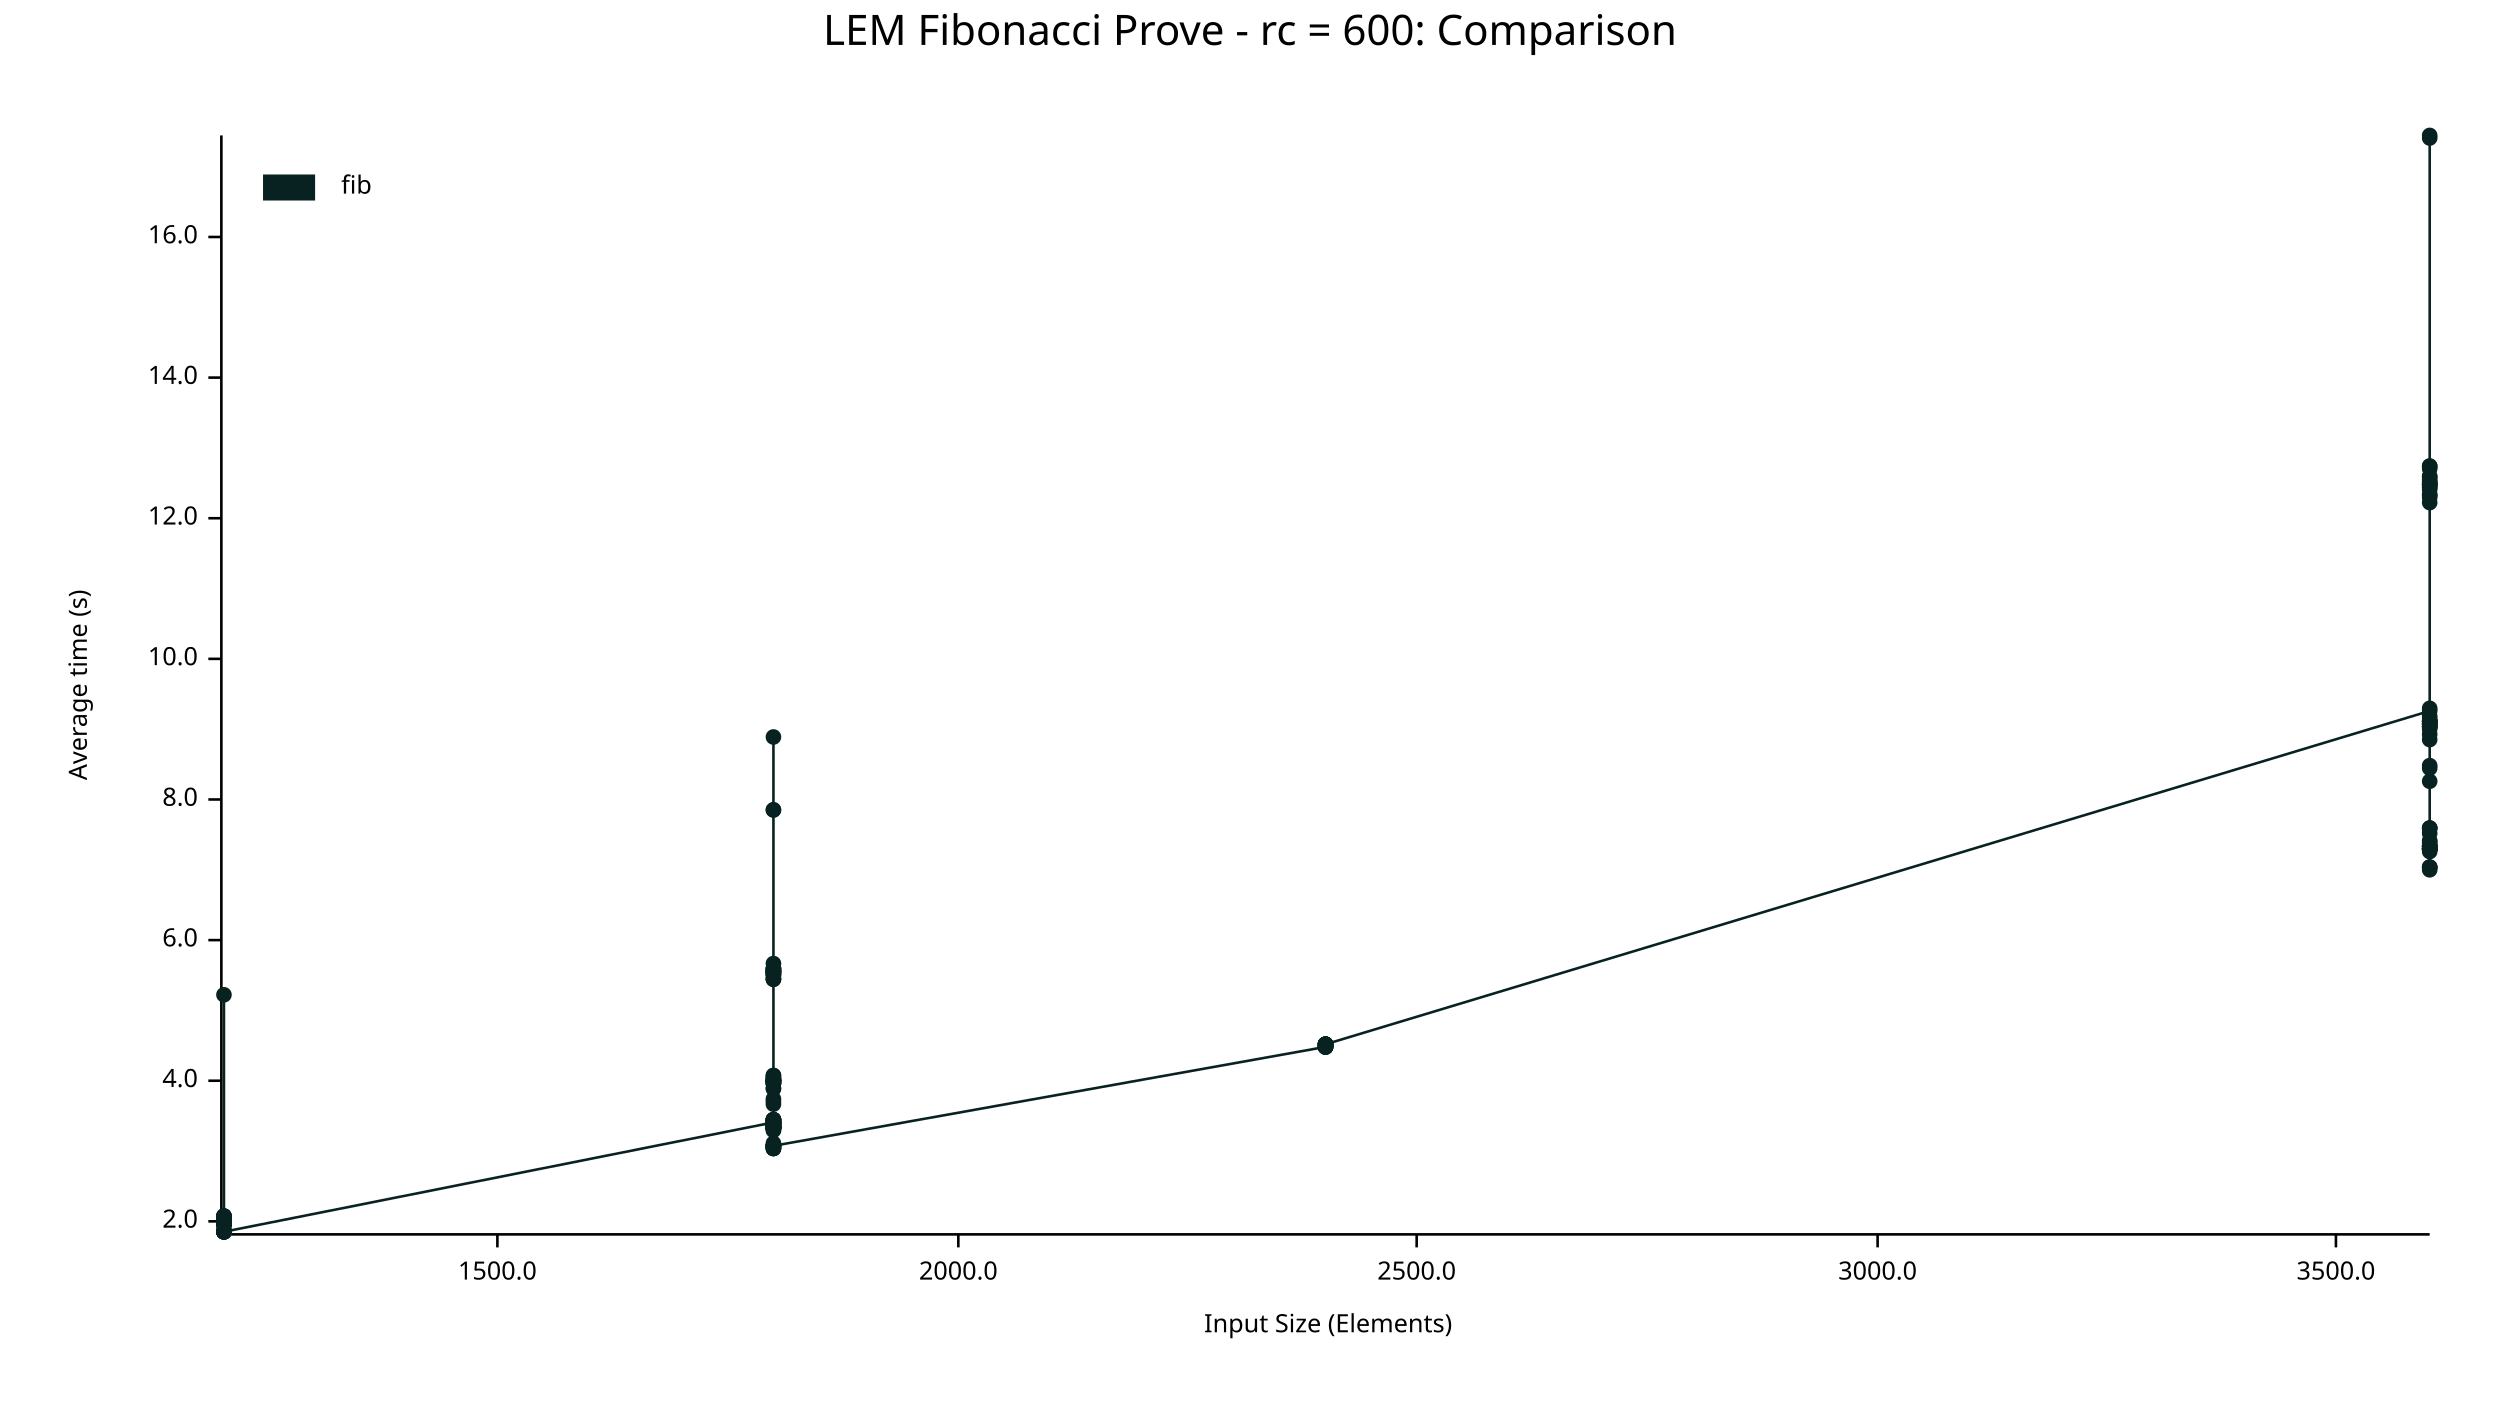
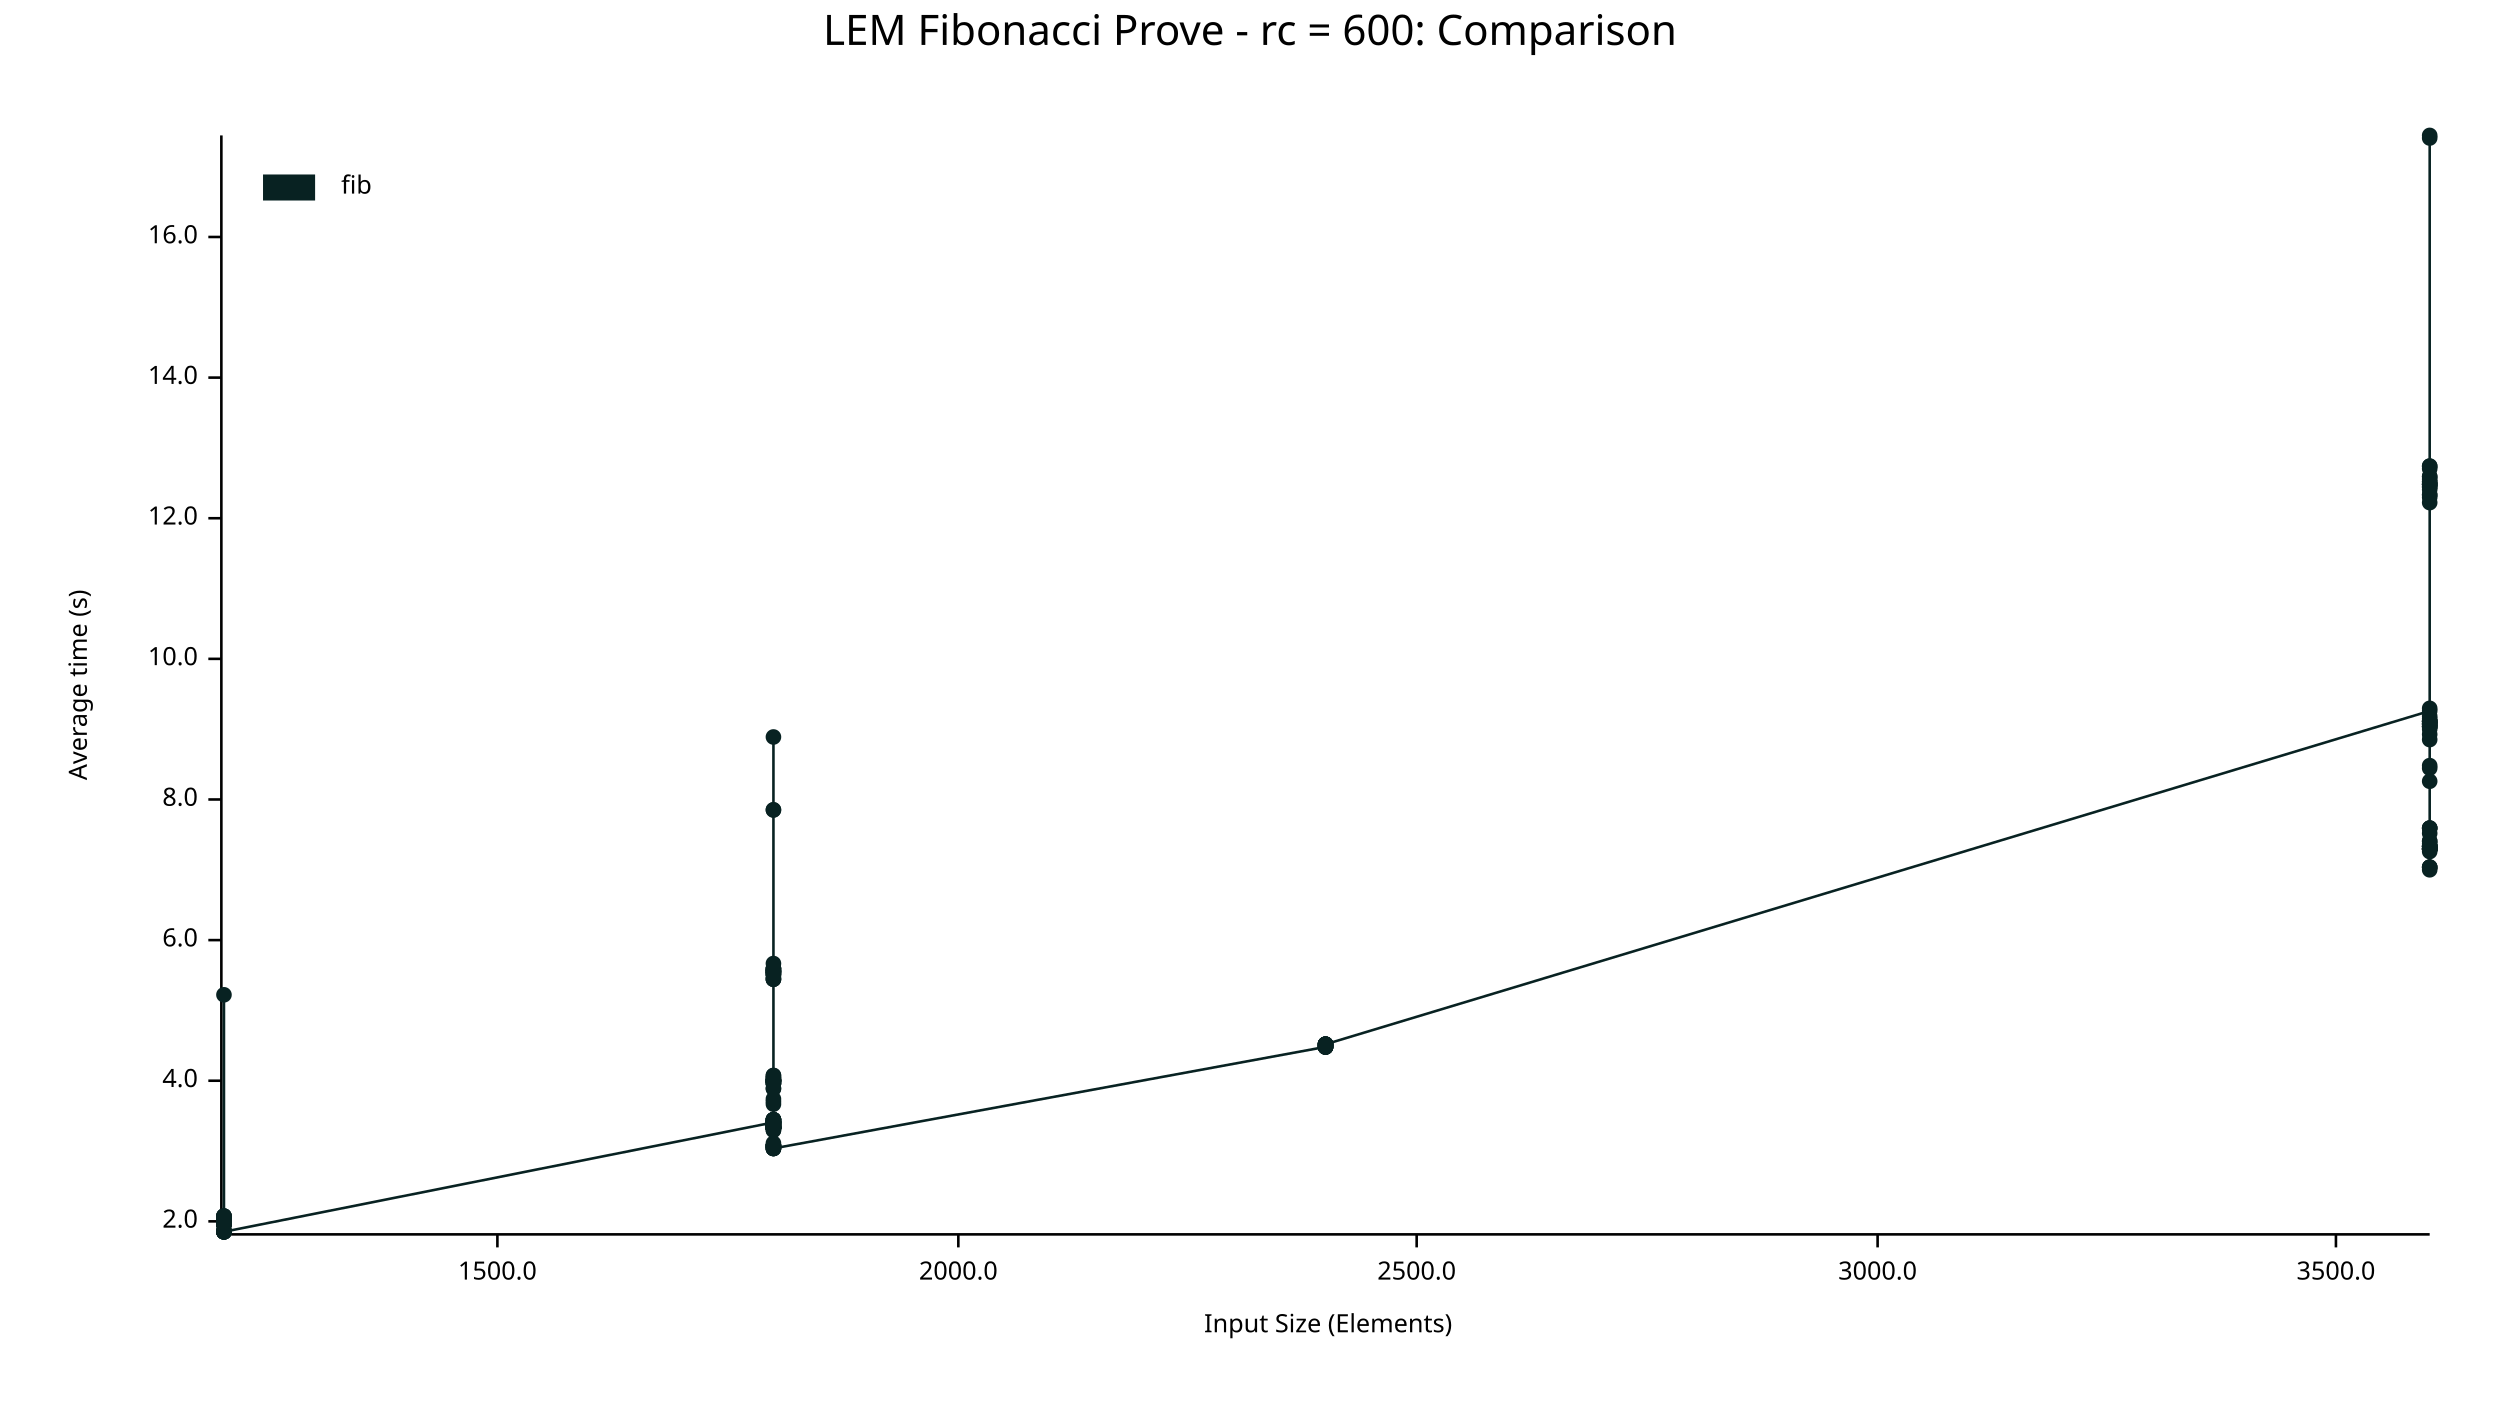
<svg xmlns="http://www.w3.org/2000/svg" width="960" height="540" viewBox="0 0 960 540">
  <text x="480" y="5" dy="0.76em" text-anchor="middle" font-family="sans-serif" font-size="16.129" opacity="1" fill="#000000">
LEM Fibonacci Prove - rc = 600: Comparison
</text>
  <text x="26" y="263" dy="0.76em" text-anchor="middle" font-family="sans-serif" font-size="9.677" opacity="1" fill="#000000" transform="rotate(270, 26, 263)">
Average time (s)
</text>
  <text x="510" y="514" dy="-0.5ex" text-anchor="middle" font-family="sans-serif" font-size="9.677" opacity="1" fill="#000000">
Input Size (Elements)
</text>
  <polyline fill="none" opacity="1" stroke="#000000" stroke-width="1" points="85,52 85,473 " />
  <text x="76" y="469" dy="0.5ex" text-anchor="end" font-family="sans-serif" font-size="9.677" opacity="1" fill="#000000">
2.0
</text>
  <polyline fill="none" opacity="1" stroke="#000000" stroke-width="1" points="80,469 85,469 " />
  <text x="76" y="415" dy="0.5ex" text-anchor="end" font-family="sans-serif" font-size="9.677" opacity="1" fill="#000000">
4.0
</text>
  <polyline fill="none" opacity="1" stroke="#000000" stroke-width="1" points="80,415 85,415 " />
  <text x="76" y="361" dy="0.5ex" text-anchor="end" font-family="sans-serif" font-size="9.677" opacity="1" fill="#000000">
6.0
</text>
  <polyline fill="none" opacity="1" stroke="#000000" stroke-width="1" points="80,361 85,361 " />
  <text x="76" y="307" dy="0.5ex" text-anchor="end" font-family="sans-serif" font-size="9.677" opacity="1" fill="#000000">
8.0
</text>
  <polyline fill="none" opacity="1" stroke="#000000" stroke-width="1" points="80,307 85,307 " />
  <text x="76" y="253" dy="0.5ex" text-anchor="end" font-family="sans-serif" font-size="9.677" opacity="1" fill="#000000">
10.0
</text>
  <polyline fill="none" opacity="1" stroke="#000000" stroke-width="1" points="80,253 85,253 " />
  <text x="76" y="199" dy="0.5ex" text-anchor="end" font-family="sans-serif" font-size="9.677" opacity="1" fill="#000000">
12.0
</text>
  <polyline fill="none" opacity="1" stroke="#000000" stroke-width="1" points="80,199 85,199 " />
  <text x="76" y="145" dy="0.5ex" text-anchor="end" font-family="sans-serif" font-size="9.677" opacity="1" fill="#000000">
14.0
</text>
  <polyline fill="none" opacity="1" stroke="#000000" stroke-width="1" points="80,145 85,145 " />
  <text x="76" y="91" dy="0.5ex" text-anchor="end" font-family="sans-serif" font-size="9.677" opacity="1" fill="#000000">
16.0
</text>
  <polyline fill="none" opacity="1" stroke="#000000" stroke-width="1" points="80,91 85,91 " />
  <polyline fill="none" opacity="1" stroke="#000000" stroke-width="1" points="86,474 933,474 " />
  <text x="191" y="484" dy="0.76em" text-anchor="middle" font-family="sans-serif" font-size="9.677" opacity="1" fill="#000000">
1500.0
</text>
  <polyline fill="none" opacity="1" stroke="#000000" stroke-width="1" points="191,474 191,479 " />
  <text x="368" y="484" dy="0.76em" text-anchor="middle" font-family="sans-serif" font-size="9.677" opacity="1" fill="#000000">
2000.0
</text>
  <polyline fill="none" opacity="1" stroke="#000000" stroke-width="1" points="368,474 368,479 " />
  <text x="544" y="484" dy="0.76em" text-anchor="middle" font-family="sans-serif" font-size="9.677" opacity="1" fill="#000000">
2500.0
</text>
  <polyline fill="none" opacity="1" stroke="#000000" stroke-width="1" points="544,474 544,479 " />
  <text x="721" y="484" dy="0.76em" text-anchor="middle" font-family="sans-serif" font-size="9.677" opacity="1" fill="#000000">
3000.0
</text>
  <polyline fill="none" opacity="1" stroke="#000000" stroke-width="1" points="721,474 721,479 " />
  <text x="897" y="484" dy="0.76em" text-anchor="middle" font-family="sans-serif" font-size="9.677" opacity="1" fill="#000000">
3500.0
</text>
  <polyline fill="none" opacity="1" stroke="#000000" stroke-width="1" points="897,474 897,479 " />
  <circle cx="86" cy="473" r="3" opacity="1" fill="#082222" stroke="none" stroke-width="1" />
  <circle cx="86" cy="468" r="3" opacity="1" fill="#082222" stroke="none" stroke-width="1" />
  <circle cx="86" cy="469" r="3" opacity="1" fill="#082222" stroke="none" stroke-width="1" />
  <circle cx="86" cy="469" r="3" opacity="1" fill="#082222" stroke="none" stroke-width="1" />
  <circle cx="86" cy="470" r="3" opacity="1" fill="#082222" stroke="none" stroke-width="1" />
  <circle cx="86" cy="470" r="3" opacity="1" fill="#082222" stroke="none" stroke-width="1" />
  <circle cx="86" cy="469" r="3" opacity="1" fill="#082222" stroke="none" stroke-width="1" />
  <circle cx="86" cy="468" r="3" opacity="1" fill="#082222" stroke="none" stroke-width="1" />
  <circle cx="86" cy="468" r="3" opacity="1" fill="#082222" stroke="none" stroke-width="1" />
  <circle cx="86" cy="473" r="3" opacity="1" fill="#082222" stroke="none" stroke-width="1" />
  <circle cx="86" cy="467" r="3" opacity="1" fill="#082222" stroke="none" stroke-width="1" />
  <circle cx="86" cy="470" r="3" opacity="1" fill="#082222" stroke="none" stroke-width="1" />
  <circle cx="86" cy="468" r="3" opacity="1" fill="#082222" stroke="none" stroke-width="1" />
  <circle cx="86" cy="469" r="3" opacity="1" fill="#082222" stroke="none" stroke-width="1" />
  <circle cx="86" cy="469" r="3" opacity="1" fill="#082222" stroke="none" stroke-width="1" />
  <circle cx="86" cy="469" r="3" opacity="1" fill="#082222" stroke="none" stroke-width="1" />
  <circle cx="86" cy="469" r="3" opacity="1" fill="#082222" stroke="none" stroke-width="1" />
  <circle cx="86" cy="468" r="3" opacity="1" fill="#082222" stroke="none" stroke-width="1" />
  <circle cx="86" cy="467" r="3" opacity="1" fill="#082222" stroke="none" stroke-width="1" />
  <circle cx="86" cy="469" r="3" opacity="1" fill="#082222" stroke="none" stroke-width="1" />
  <circle cx="86" cy="470" r="3" opacity="1" fill="#082222" stroke="none" stroke-width="1" />
  <circle cx="86" cy="472" r="3" opacity="1" fill="#082222" stroke="none" stroke-width="1" />
  <circle cx="86" cy="467" r="3" opacity="1" fill="#082222" stroke="none" stroke-width="1" />
  <circle cx="86" cy="469" r="3" opacity="1" fill="#082222" stroke="none" stroke-width="1" />
  <circle cx="86" cy="468" r="3" opacity="1" fill="#082222" stroke="none" stroke-width="1" />
  <circle cx="86" cy="468" r="3" opacity="1" fill="#082222" stroke="none" stroke-width="1" />
  <circle cx="86" cy="382" r="3" opacity="1" fill="#082222" stroke="none" stroke-width="1" />
  <circle cx="86" cy="473" r="3" opacity="1" fill="#082222" stroke="none" stroke-width="1" />
  <circle cx="86" cy="470" r="3" opacity="1" fill="#082222" stroke="none" stroke-width="1" />
  <circle cx="86" cy="470" r="3" opacity="1" fill="#082222" stroke="none" stroke-width="1" />
  <circle cx="86" cy="468" r="3" opacity="1" fill="#082222" stroke="none" stroke-width="1" />
  <circle cx="86" cy="468" r="3" opacity="1" fill="#082222" stroke="none" stroke-width="1" />
  <circle cx="86" cy="468" r="3" opacity="1" fill="#082222" stroke="none" stroke-width="1" />
  <circle cx="86" cy="473" r="3" opacity="1" fill="#082222" stroke="none" stroke-width="1" />
  <circle cx="86" cy="468" r="3" opacity="1" fill="#082222" stroke="none" stroke-width="1" />
  <circle cx="86" cy="473" r="3" opacity="1" fill="#082222" stroke="none" stroke-width="1" />
  <circle cx="86" cy="468" r="3" opacity="1" fill="#082222" stroke="none" stroke-width="1" />
  <circle cx="86" cy="468" r="3" opacity="1" fill="#082222" stroke="none" stroke-width="1" />
  <circle cx="86" cy="469" r="3" opacity="1" fill="#082222" stroke="none" stroke-width="1" />
  <circle cx="86" cy="468" r="3" opacity="1" fill="#082222" stroke="none" stroke-width="1" />
  <circle cx="86" cy="470" r="3" opacity="1" fill="#082222" stroke="none" stroke-width="1" />
  <circle cx="86" cy="468" r="3" opacity="1" fill="#082222" stroke="none" stroke-width="1" />
  <circle cx="86" cy="470" r="3" opacity="1" fill="#082222" stroke="none" stroke-width="1" />
  <circle cx="86" cy="468" r="3" opacity="1" fill="#082222" stroke="none" stroke-width="1" />
  <circle cx="86" cy="467" r="3" opacity="1" fill="#082222" stroke="none" stroke-width="1" />
  <circle cx="86" cy="473" r="3" opacity="1" fill="#082222" stroke="none" stroke-width="1" />
  <circle cx="86" cy="468" r="3" opacity="1" fill="#082222" stroke="none" stroke-width="1" />
  <circle cx="86" cy="468" r="3" opacity="1" fill="#082222" stroke="none" stroke-width="1" />
  <circle cx="86" cy="473" r="3" opacity="1" fill="#082222" stroke="none" stroke-width="1" />
  <circle cx="86" cy="470" r="3" opacity="1" fill="#082222" stroke="none" stroke-width="1" />
  <circle cx="86" cy="469" r="3" opacity="1" fill="#082222" stroke="none" stroke-width="1" />
  <circle cx="86" cy="469" r="3" opacity="1" fill="#082222" stroke="none" stroke-width="1" />
  <circle cx="86" cy="469" r="3" opacity="1" fill="#082222" stroke="none" stroke-width="1" />
  <circle cx="86" cy="473" r="3" opacity="1" fill="#082222" stroke="none" stroke-width="1" />
  <circle cx="297" cy="431" r="3" opacity="1" fill="#082222" stroke="none" stroke-width="1" />
  <circle cx="297" cy="440" r="3" opacity="1" fill="#082222" stroke="none" stroke-width="1" />
  <circle cx="297" cy="414" r="3" opacity="1" fill="#082222" stroke="none" stroke-width="1" />
  <circle cx="297" cy="432" r="3" opacity="1" fill="#082222" stroke="none" stroke-width="1" />
  <circle cx="297" cy="433" r="3" opacity="1" fill="#082222" stroke="none" stroke-width="1" />
  <circle cx="297" cy="416" r="3" opacity="1" fill="#082222" stroke="none" stroke-width="1" />
  <circle cx="297" cy="430" r="3" opacity="1" fill="#082222" stroke="none" stroke-width="1" />
  <circle cx="297" cy="441" r="3" opacity="1" fill="#082222" stroke="none" stroke-width="1" />
  <circle cx="297" cy="418" r="3" opacity="1" fill="#082222" stroke="none" stroke-width="1" />
  <circle cx="297" cy="373" r="3" opacity="1" fill="#082222" stroke="none" stroke-width="1" />
  <circle cx="297" cy="432" r="3" opacity="1" fill="#082222" stroke="none" stroke-width="1" />
  <circle cx="297" cy="370" r="3" opacity="1" fill="#082222" stroke="none" stroke-width="1" />
  <circle cx="297" cy="373" r="3" opacity="1" fill="#082222" stroke="none" stroke-width="1" />
  <circle cx="297" cy="433" r="3" opacity="1" fill="#082222" stroke="none" stroke-width="1" />
  <circle cx="297" cy="413" r="3" opacity="1" fill="#082222" stroke="none" stroke-width="1" />
  <circle cx="297" cy="433" r="3" opacity="1" fill="#082222" stroke="none" stroke-width="1" />
  <circle cx="297" cy="441" r="3" opacity="1" fill="#082222" stroke="none" stroke-width="1" />
  <circle cx="297" cy="373" r="3" opacity="1" fill="#082222" stroke="none" stroke-width="1" />
  <circle cx="297" cy="372" r="3" opacity="1" fill="#082222" stroke="none" stroke-width="1" />
  <circle cx="297" cy="373" r="3" opacity="1" fill="#082222" stroke="none" stroke-width="1" />
  <circle cx="297" cy="376" r="3" opacity="1" fill="#082222" stroke="none" stroke-width="1" />
  <circle cx="297" cy="434" r="3" opacity="1" fill="#082222" stroke="none" stroke-width="1" />
  <circle cx="297" cy="424" r="3" opacity="1" fill="#082222" stroke="none" stroke-width="1" />
  <circle cx="297" cy="433" r="3" opacity="1" fill="#082222" stroke="none" stroke-width="1" />
  <circle cx="297" cy="441" r="3" opacity="1" fill="#082222" stroke="none" stroke-width="1" />
  <circle cx="297" cy="441" r="3" opacity="1" fill="#082222" stroke="none" stroke-width="1" />
  <circle cx="297" cy="374" r="3" opacity="1" fill="#082222" stroke="none" stroke-width="1" />
  <circle cx="297" cy="415" r="3" opacity="1" fill="#082222" stroke="none" stroke-width="1" />
  <circle cx="297" cy="432" r="3" opacity="1" fill="#082222" stroke="none" stroke-width="1" />
  <circle cx="297" cy="433" r="3" opacity="1" fill="#082222" stroke="none" stroke-width="1" />
  <circle cx="297" cy="422" r="3" opacity="1" fill="#082222" stroke="none" stroke-width="1" />
  <circle cx="297" cy="431" r="3" opacity="1" fill="#082222" stroke="none" stroke-width="1" />
  <circle cx="297" cy="415" r="3" opacity="1" fill="#082222" stroke="none" stroke-width="1" />
  <circle cx="297" cy="374" r="3" opacity="1" fill="#082222" stroke="none" stroke-width="1" />
  <circle cx="297" cy="431" r="3" opacity="1" fill="#082222" stroke="none" stroke-width="1" />
  <circle cx="297" cy="433" r="3" opacity="1" fill="#082222" stroke="none" stroke-width="1" />
  <circle cx="297" cy="283" r="3" opacity="1" fill="#082222" stroke="none" stroke-width="1" />
  <circle cx="297" cy="433" r="3" opacity="1" fill="#082222" stroke="none" stroke-width="1" />
  <circle cx="297" cy="376" r="3" opacity="1" fill="#082222" stroke="none" stroke-width="1" />
  <circle cx="297" cy="432" r="3" opacity="1" fill="#082222" stroke="none" stroke-width="1" />
  <circle cx="297" cy="440" r="3" opacity="1" fill="#082222" stroke="none" stroke-width="1" />
  <circle cx="297" cy="440" r="3" opacity="1" fill="#082222" stroke="none" stroke-width="1" />
  <circle cx="297" cy="415" r="3" opacity="1" fill="#082222" stroke="none" stroke-width="1" />
  <circle cx="297" cy="439" r="3" opacity="1" fill="#082222" stroke="none" stroke-width="1" />
  <circle cx="297" cy="414" r="3" opacity="1" fill="#082222" stroke="none" stroke-width="1" />
  <circle cx="297" cy="432" r="3" opacity="1" fill="#082222" stroke="none" stroke-width="1" />
  <circle cx="297" cy="415" r="3" opacity="1" fill="#082222" stroke="none" stroke-width="1" />
  <circle cx="297" cy="430" r="3" opacity="1" fill="#082222" stroke="none" stroke-width="1" />
  <circle cx="297" cy="433" r="3" opacity="1" fill="#082222" stroke="none" stroke-width="1" />
  <circle cx="297" cy="433" r="3" opacity="1" fill="#082222" stroke="none" stroke-width="1" />
  <circle cx="297" cy="431" r="3" opacity="1" fill="#082222" stroke="none" stroke-width="1" />
  <circle cx="297" cy="431" r="3" opacity="1" fill="#082222" stroke="none" stroke-width="1" />
  <circle cx="297" cy="432" r="3" opacity="1" fill="#082222" stroke="none" stroke-width="1" />
  <circle cx="297" cy="416" r="3" opacity="1" fill="#082222" stroke="none" stroke-width="1" />
  <circle cx="297" cy="431" r="3" opacity="1" fill="#082222" stroke="none" stroke-width="1" />
  <circle cx="297" cy="415" r="3" opacity="1" fill="#082222" stroke="none" stroke-width="1" />
  <circle cx="297" cy="430" r="3" opacity="1" fill="#082222" stroke="none" stroke-width="1" />
  <circle cx="297" cy="431" r="3" opacity="1" fill="#082222" stroke="none" stroke-width="1" />
  <circle cx="297" cy="433" r="3" opacity="1" fill="#082222" stroke="none" stroke-width="1" />
  <circle cx="297" cy="311" r="3" opacity="1" fill="#082222" stroke="none" stroke-width="1" />
  <circle cx="297" cy="432" r="3" opacity="1" fill="#082222" stroke="none" stroke-width="1" />
  <circle cx="297" cy="440" r="3" opacity="1" fill="#082222" stroke="none" stroke-width="1" />
  <circle cx="297" cy="311" r="3" opacity="1" fill="#082222" stroke="none" stroke-width="1" />
  <circle cx="297" cy="430" r="3" opacity="1" fill="#082222" stroke="none" stroke-width="1" />
  <circle cx="297" cy="416" r="3" opacity="1" fill="#082222" stroke="none" stroke-width="1" />
  <circle cx="297" cy="374" r="3" opacity="1" fill="#082222" stroke="none" stroke-width="1" />
  <circle cx="297" cy="430" r="3" opacity="1" fill="#082222" stroke="none" stroke-width="1" />
  <circle cx="297" cy="433" r="3" opacity="1" fill="#082222" stroke="none" stroke-width="1" />
  <circle cx="297" cy="373" r="3" opacity="1" fill="#082222" stroke="none" stroke-width="1" />
  <circle cx="297" cy="415" r="3" opacity="1" fill="#082222" stroke="none" stroke-width="1" />
  <circle cx="297" cy="433" r="3" opacity="1" fill="#082222" stroke="none" stroke-width="1" />
  <circle cx="297" cy="433" r="3" opacity="1" fill="#082222" stroke="none" stroke-width="1" />
  <circle cx="297" cy="376" r="3" opacity="1" fill="#082222" stroke="none" stroke-width="1" />
  <circle cx="297" cy="374" r="3" opacity="1" fill="#082222" stroke="none" stroke-width="1" />
  <circle cx="297" cy="415" r="3" opacity="1" fill="#082222" stroke="none" stroke-width="1" />
  <circle cx="297" cy="372" r="3" opacity="1" fill="#082222" stroke="none" stroke-width="1" />
  <circle cx="297" cy="431" r="3" opacity="1" fill="#082222" stroke="none" stroke-width="1" />
  <circle cx="297" cy="432" r="3" opacity="1" fill="#082222" stroke="none" stroke-width="1" />
  <circle cx="297" cy="433" r="3" opacity="1" fill="#082222" stroke="none" stroke-width="1" />
  <circle cx="297" cy="416" r="3" opacity="1" fill="#082222" stroke="none" stroke-width="1" />
  <circle cx="297" cy="373" r="3" opacity="1" fill="#082222" stroke="none" stroke-width="1" />
  <circle cx="297" cy="432" r="3" opacity="1" fill="#082222" stroke="none" stroke-width="1" />
  <circle cx="297" cy="372" r="3" opacity="1" fill="#082222" stroke="none" stroke-width="1" />
  <circle cx="297" cy="372" r="3" opacity="1" fill="#082222" stroke="none" stroke-width="1" />
  <circle cx="297" cy="440" r="3" opacity="1" fill="#082222" stroke="none" stroke-width="1" />
  <circle cx="297" cy="375" r="3" opacity="1" fill="#082222" stroke="none" stroke-width="1" />
  <circle cx="297" cy="431" r="3" opacity="1" fill="#082222" stroke="none" stroke-width="1" />
  <circle cx="297" cy="433" r="3" opacity="1" fill="#082222" stroke="none" stroke-width="1" />
  <circle cx="297" cy="413" r="3" opacity="1" fill="#082222" stroke="none" stroke-width="1" />
  <circle cx="297" cy="433" r="3" opacity="1" fill="#082222" stroke="none" stroke-width="1" />
  <circle cx="297" cy="414" r="3" opacity="1" fill="#082222" stroke="none" stroke-width="1" />
  <circle cx="297" cy="440" r="3" opacity="1" fill="#082222" stroke="none" stroke-width="1" />
  <circle cx="297" cy="418" r="3" opacity="1" fill="#082222" stroke="none" stroke-width="1" />
  <circle cx="297" cy="431" r="3" opacity="1" fill="#082222" stroke="none" stroke-width="1" />
  <circle cx="297" cy="433" r="3" opacity="1" fill="#082222" stroke="none" stroke-width="1" />
  <circle cx="297" cy="433" r="3" opacity="1" fill="#082222" stroke="none" stroke-width="1" />
  <circle cx="297" cy="440" r="3" opacity="1" fill="#082222" stroke="none" stroke-width="1" />
  <circle cx="297" cy="430" r="3" opacity="1" fill="#082222" stroke="none" stroke-width="1" />
  <circle cx="297" cy="434" r="3" opacity="1" fill="#082222" stroke="none" stroke-width="1" />
  <circle cx="297" cy="431" r="3" opacity="1" fill="#082222" stroke="none" stroke-width="1" />
  <circle cx="297" cy="431" r="3" opacity="1" fill="#082222" stroke="none" stroke-width="1" />
  <circle cx="297" cy="423" r="3" opacity="1" fill="#082222" stroke="none" stroke-width="1" />
  <circle cx="297" cy="432" r="3" opacity="1" fill="#082222" stroke="none" stroke-width="1" />
  <circle cx="297" cy="431" r="3" opacity="1" fill="#082222" stroke="none" stroke-width="1" />
  <circle cx="297" cy="415" r="3" opacity="1" fill="#082222" stroke="none" stroke-width="1" />
  <circle cx="297" cy="415" r="3" opacity="1" fill="#082222" stroke="none" stroke-width="1" />
  <circle cx="297" cy="430" r="3" opacity="1" fill="#082222" stroke="none" stroke-width="1" />
-   <circle cx="297" cy="440" r="3" opacity="1" fill="#082222" stroke="none" stroke-width="1" />
+   <circle cx="297" cy="441" r="3" opacity="1" fill="#082222" stroke="none" stroke-width="1" />
  <circle cx="509" cy="402" r="3" opacity="1" fill="#082222" stroke="none" stroke-width="1" />
  <circle cx="509" cy="401" r="3" opacity="1" fill="#082222" stroke="none" stroke-width="1" />
  <circle cx="509" cy="402" r="3" opacity="1" fill="#082222" stroke="none" stroke-width="1" />
  <circle cx="509" cy="402" r="3" opacity="1" fill="#082222" stroke="none" stroke-width="1" />
  <circle cx="509" cy="401" r="3" opacity="1" fill="#082222" stroke="none" stroke-width="1" />
  <circle cx="509" cy="402" r="3" opacity="1" fill="#082222" stroke="none" stroke-width="1" />
  <circle cx="509" cy="401" r="3" opacity="1" fill="#082222" stroke="none" stroke-width="1" />
  <circle cx="509" cy="401" r="3" opacity="1" fill="#082222" stroke="none" stroke-width="1" />
  <circle cx="509" cy="401" r="3" opacity="1" fill="#082222" stroke="none" stroke-width="1" />
  <circle cx="509" cy="401" r="3" opacity="1" fill="#082222" stroke="none" stroke-width="1" />
  <circle cx="509" cy="402" r="3" opacity="1" fill="#082222" stroke="none" stroke-width="1" />
  <circle cx="509" cy="402" r="3" opacity="1" fill="#082222" stroke="none" stroke-width="1" />
  <circle cx="509" cy="402" r="3" opacity="1" fill="#082222" stroke="none" stroke-width="1" />
  <circle cx="509" cy="401" r="3" opacity="1" fill="#082222" stroke="none" stroke-width="1" />
  <circle cx="509" cy="402" r="3" opacity="1" fill="#082222" stroke="none" stroke-width="1" />
  <circle cx="509" cy="401" r="3" opacity="1" fill="#082222" stroke="none" stroke-width="1" />
  <circle cx="933" cy="273" r="3" opacity="1" fill="#082222" stroke="none" stroke-width="1" />
  <circle cx="933" cy="300" r="3" opacity="1" fill="#082222" stroke="none" stroke-width="1" />
  <circle cx="933" cy="184" r="3" opacity="1" fill="#082222" stroke="none" stroke-width="1" />
  <circle cx="933" cy="327" r="3" opacity="1" fill="#082222" stroke="none" stroke-width="1" />
  <circle cx="933" cy="325" r="3" opacity="1" fill="#082222" stroke="none" stroke-width="1" />
  <circle cx="933" cy="333" r="3" opacity="1" fill="#082222" stroke="none" stroke-width="1" />
  <circle cx="933" cy="323" r="3" opacity="1" fill="#082222" stroke="none" stroke-width="1" />
  <circle cx="933" cy="324" r="3" opacity="1" fill="#082222" stroke="none" stroke-width="1" />
  <circle cx="933" cy="325" r="3" opacity="1" fill="#082222" stroke="none" stroke-width="1" />
  <circle cx="933" cy="279" r="3" opacity="1" fill="#082222" stroke="none" stroke-width="1" />
  <circle cx="933" cy="318" r="3" opacity="1" fill="#082222" stroke="none" stroke-width="1" />
  <circle cx="933" cy="187" r="3" opacity="1" fill="#082222" stroke="none" stroke-width="1" />
  <circle cx="933" cy="326" r="3" opacity="1" fill="#082222" stroke="none" stroke-width="1" />
  <circle cx="933" cy="282" r="3" opacity="1" fill="#082222" stroke="none" stroke-width="1" />
  <circle cx="933" cy="275" r="3" opacity="1" fill="#082222" stroke="none" stroke-width="1" />
  <circle cx="933" cy="333" r="3" opacity="1" fill="#082222" stroke="none" stroke-width="1" />
  <circle cx="933" cy="278" r="3" opacity="1" fill="#082222" stroke="none" stroke-width="1" />
  <circle cx="933" cy="326" r="3" opacity="1" fill="#082222" stroke="none" stroke-width="1" />
  <circle cx="933" cy="193" r="3" opacity="1" fill="#082222" stroke="none" stroke-width="1" />
  <circle cx="933" cy="278" r="3" opacity="1" fill="#082222" stroke="none" stroke-width="1" />
  <circle cx="933" cy="295" r="3" opacity="1" fill="#082222" stroke="none" stroke-width="1" />
  <circle cx="933" cy="187" r="3" opacity="1" fill="#082222" stroke="none" stroke-width="1" />
  <circle cx="933" cy="179" r="3" opacity="1" fill="#082222" stroke="none" stroke-width="1" />
  <circle cx="933" cy="53" r="3" opacity="1" fill="#082222" stroke="none" stroke-width="1" />
  <circle cx="933" cy="185" r="3" opacity="1" fill="#082222" stroke="none" stroke-width="1" />
  <circle cx="933" cy="326" r="3" opacity="1" fill="#082222" stroke="none" stroke-width="1" />
  <circle cx="933" cy="277" r="3" opacity="1" fill="#082222" stroke="none" stroke-width="1" />
  <circle cx="933" cy="318" r="3" opacity="1" fill="#082222" stroke="none" stroke-width="1" />
  <circle cx="933" cy="186" r="3" opacity="1" fill="#082222" stroke="none" stroke-width="1" />
  <circle cx="933" cy="325" r="3" opacity="1" fill="#082222" stroke="none" stroke-width="1" />
  <circle cx="933" cy="183" r="3" opacity="1" fill="#082222" stroke="none" stroke-width="1" />
  <circle cx="933" cy="183" r="3" opacity="1" fill="#082222" stroke="none" stroke-width="1" />
  <circle cx="933" cy="278" r="3" opacity="1" fill="#082222" stroke="none" stroke-width="1" />
  <circle cx="933" cy="326" r="3" opacity="1" fill="#082222" stroke="none" stroke-width="1" />
  <circle cx="933" cy="272" r="3" opacity="1" fill="#082222" stroke="none" stroke-width="1" />
  <circle cx="933" cy="277" r="3" opacity="1" fill="#082222" stroke="none" stroke-width="1" />
  <circle cx="933" cy="279" r="3" opacity="1" fill="#082222" stroke="none" stroke-width="1" />
  <circle cx="933" cy="333" r="3" opacity="1" fill="#082222" stroke="none" stroke-width="1" />
  <circle cx="933" cy="325" r="3" opacity="1" fill="#082222" stroke="none" stroke-width="1" />
  <circle cx="933" cy="326" r="3" opacity="1" fill="#082222" stroke="none" stroke-width="1" />
  <circle cx="933" cy="278" r="3" opacity="1" fill="#082222" stroke="none" stroke-width="1" />
  <circle cx="933" cy="190" r="3" opacity="1" fill="#082222" stroke="none" stroke-width="1" />
  <circle cx="933" cy="323" r="3" opacity="1" fill="#082222" stroke="none" stroke-width="1" />
  <circle cx="933" cy="279" r="3" opacity="1" fill="#082222" stroke="none" stroke-width="1" />
  <circle cx="933" cy="188" r="3" opacity="1" fill="#082222" stroke="none" stroke-width="1" />
  <circle cx="933" cy="186" r="3" opacity="1" fill="#082222" stroke="none" stroke-width="1" />
  <circle cx="933" cy="277" r="3" opacity="1" fill="#082222" stroke="none" stroke-width="1" />
  <circle cx="933" cy="334" r="3" opacity="1" fill="#082222" stroke="none" stroke-width="1" />
  <circle cx="933" cy="186" r="3" opacity="1" fill="#082222" stroke="none" stroke-width="1" />
  <circle cx="933" cy="320" r="3" opacity="1" fill="#082222" stroke="none" stroke-width="1" />
  <circle cx="933" cy="318" r="3" opacity="1" fill="#082222" stroke="none" stroke-width="1" />
  <circle cx="933" cy="190" r="3" opacity="1" fill="#082222" stroke="none" stroke-width="1" />
  <circle cx="933" cy="277" r="3" opacity="1" fill="#082222" stroke="none" stroke-width="1" />
  <circle cx="933" cy="180" r="3" opacity="1" fill="#082222" stroke="none" stroke-width="1" />
  <circle cx="933" cy="325" r="3" opacity="1" fill="#082222" stroke="none" stroke-width="1" />
  <circle cx="933" cy="326" r="3" opacity="1" fill="#082222" stroke="none" stroke-width="1" />
  <circle cx="933" cy="186" r="3" opacity="1" fill="#082222" stroke="none" stroke-width="1" />
  <circle cx="933" cy="280" r="3" opacity="1" fill="#082222" stroke="none" stroke-width="1" />
  <circle cx="933" cy="277" r="3" opacity="1" fill="#082222" stroke="none" stroke-width="1" />
  <circle cx="933" cy="325" r="3" opacity="1" fill="#082222" stroke="none" stroke-width="1" />
  <circle cx="933" cy="284" r="3" opacity="1" fill="#082222" stroke="none" stroke-width="1" />
  <circle cx="933" cy="326" r="3" opacity="1" fill="#082222" stroke="none" stroke-width="1" />
  <circle cx="933" cy="294" r="3" opacity="1" fill="#082222" stroke="none" stroke-width="1" />
  <circle cx="933" cy="179" r="3" opacity="1" fill="#082222" stroke="none" stroke-width="1" />
  <circle cx="933" cy="185" r="3" opacity="1" fill="#082222" stroke="none" stroke-width="1" />
  <circle cx="933" cy="279" r="3" opacity="1" fill="#082222" stroke="none" stroke-width="1" />
  <circle cx="933" cy="326" r="3" opacity="1" fill="#082222" stroke="none" stroke-width="1" />
  <circle cx="933" cy="191" r="3" opacity="1" fill="#082222" stroke="none" stroke-width="1" />
  <circle cx="933" cy="276" r="3" opacity="1" fill="#082222" stroke="none" stroke-width="1" />
  <circle cx="933" cy="52" r="3" opacity="1" fill="#082222" stroke="none" stroke-width="1" />
-   <polyline fill="none" opacity="1" stroke="#082222" stroke-width="1" points="86,473 86,468 86,469 86,469 86,470 86,470 86,469 86,468 86,468 86,473 86,467 86,470 86,468 86,469 86,469 86,469 86,469 86,468 86,467 86,469 86,470 86,472 86,467 86,469 86,468 86,468 86,382 86,473 86,470 86,470 86,468 86,468 86,468 86,473 86,468 86,473 86,468 86,468 86,469 86,468 86,470 86,468 86,470 86,468 86,467 86,473 86,468 86,468 86,473 86,470 86,469 86,469 86,469 86,473 297,431 297,440 297,414 297,432 297,433 297,416 297,430 297,441 297,418 297,373 297,432 297,370 297,373 297,433 297,413 297,433 297,441 297,373 297,372 297,373 297,376 297,434 297,424 297,433 297,441 297,441 297,374 297,415 297,432 297,433 297,422 297,431 297,415 297,374 297,431 297,433 297,283 297,433 297,376 297,432 297,440 297,440 297,415 297,439 297,414 297,432 297,415 297,430 297,433 297,433 297,431 297,431 297,432 297,416 297,431 297,415 297,430 297,431 297,433 297,311 297,432 297,440 297,311 297,430 297,416 297,374 297,430 297,433 297,373 297,415 297,433 297,433 297,376 297,374 297,415 297,372 297,431 297,432 297,433 297,416 297,373 297,432 297,372 297,372 297,440 297,375 297,431 297,433 297,413 297,433 297,414 297,440 297,418 297,431 297,433 297,433 297,440 297,430 297,434 297,431 297,431 297,423 297,432 297,431 297,415 297,415 297,430 297,440 509,402 509,401 509,402 509,402 509,401 509,402 509,401 509,401 509,401 509,401 509,402 509,402 509,402 509,401 509,402 509,401 933,273 933,300 933,184 933,327 933,325 933,333 933,323 933,324 933,325 933,279 933,318 933,187 933,326 933,282 933,275 933,333 933,278 933,326 933,193 933,278 933,295 933,187 933,179 933,53 933,185 933,326 933,277 933,318 933,186 933,325 933,183 933,183 933,278 933,326 933,272 933,277 933,279 933,333 933,325 933,326 933,278 933,190 933,323 933,279 933,188 933,186 933,277 933,334 933,186 933,320 933,318 933,190 933,277 933,180 933,325 933,326 933,186 933,280 933,277 933,325 933,284 933,326 933,294 933,179 933,185 933,279 933,326 933,191 933,276 933,52 " />
+   <polyline fill="none" opacity="1" stroke="#082222" stroke-width="1" points="86,473 86,468 86,469 86,469 86,470 86,470 86,469 86,468 86,468 86,473 86,467 86,470 86,468 86,469 86,469 86,469 86,469 86,468 86,467 86,469 86,470 86,472 86,467 86,469 86,468 86,468 86,382 86,473 86,470 86,470 86,468 86,468 86,468 86,473 86,468 86,473 86,468 86,468 86,469 86,468 86,470 86,468 86,470 86,468 86,467 86,473 86,468 86,468 86,473 86,470 86,469 86,469 86,469 86,473 297,431 297,440 297,414 297,432 297,433 297,416 297,430 297,441 297,418 297,373 297,432 297,370 297,373 297,433 297,413 297,433 297,441 297,373 297,372 297,373 297,376 297,434 297,424 297,433 297,441 297,441 297,374 297,415 297,432 297,433 297,422 297,431 297,415 297,374 297,431 297,433 297,283 297,433 297,376 297,432 297,440 297,440 297,415 297,439 297,414 297,432 297,415 297,430 297,433 297,433 297,431 297,431 297,432 297,416 297,431 297,415 297,430 297,431 297,433 297,311 297,432 297,440 297,311 297,430 297,416 297,374 297,430 297,433 297,373 297,415 297,433 297,433 297,376 297,374 297,415 297,372 297,431 297,432 297,433 297,416 297,373 297,432 297,372 297,372 297,440 297,375 297,431 297,433 297,413 297,433 297,414 297,440 297,418 297,431 297,433 297,433 297,440 297,430 297,434 297,431 297,431 297,423 297,432 297,431 297,415 297,415 297,430 297,441 509,402 509,401 509,402 509,402 509,401 509,402 509,401 509,401 509,401 509,401 509,402 509,402 509,402 509,401 509,402 509,401 933,273 933,300 933,184 933,327 933,325 933,333 933,323 933,324 933,325 933,279 933,318 933,187 933,326 933,282 933,275 933,333 933,278 933,326 933,193 933,278 933,295 933,187 933,179 933,53 933,185 933,326 933,277 933,318 933,186 933,325 933,183 933,183 933,278 933,326 933,272 933,277 933,279 933,333 933,325 933,326 933,278 933,190 933,323 933,279 933,188 933,186 933,277 933,334 933,186 933,320 933,318 933,190 933,277 933,180 933,325 933,326 933,186 933,280 933,277 933,325 933,284 933,326 933,294 933,179 933,185 933,279 933,326 933,191 933,276 933,52 " />
  <text x="131" y="67" dy="0.76em" text-anchor="start" font-family="sans-serif" font-size="9.677" opacity="1" fill="#000000">
fib
</text>
  <rect x="101" y="67" width="20" height="10" opacity="1" fill="#082222" stroke="none" />
</svg>
